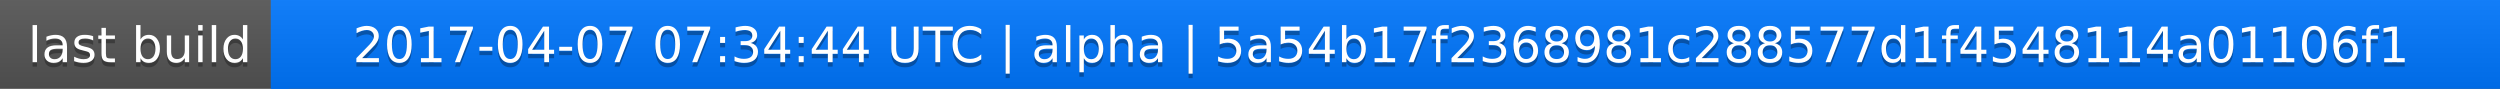
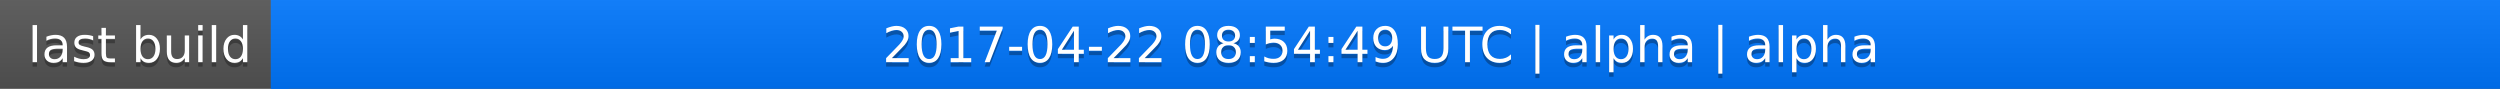
<svg xmlns="http://www.w3.org/2000/svg" width="563" height="20">
  <linearGradient id="a" x2="0" y2="100%">
    <stop offset="0" stop-color="#bbb" stop-opacity=".1" />
    <stop offset="1" stop-opacity=".1" />
  </linearGradient>
  <rect rx="0" width="563" height="20" fill="#555" />
  <rect rx="0" x="61" width="502" height="20" fill="#07f" />
  <path fill="#07f" d="M61 0h4v20h-4z" />
  <rect rx="0" width="563" height="20" fill="url(#a)" />
  <g fill="#fff" text-anchor="middle" font-family="DejaVu Sans,Verdana,Geneva,sans-serif" font-size="11">
    <text x="31.5" y="15" fill="#010101" fill-opacity=".3">last build</text>
    <text x="31.5" y="14">last build</text>
-     <text x="311" y="15" fill="#010101" fill-opacity=".3">2017-04-07 07:34:44 UTC | alpha | 5a54b17f2368981c288577d1f4548114a01106f1</text>
-     <text x="311" y="14">2017-04-07 07:34:44 UTC | alpha | 5a54b17f2368981c288577d1f4548114a01106f1</text>
+     <text x="311" y="15" fill="#010101" fill-opacity=".3">2017-04-22 08:54:49 UTC | alpha | alpha</text>
+     <text x="311" y="14">2017-04-22 08:54:49 UTC | alpha | alpha</text>
  </g>
</svg>
